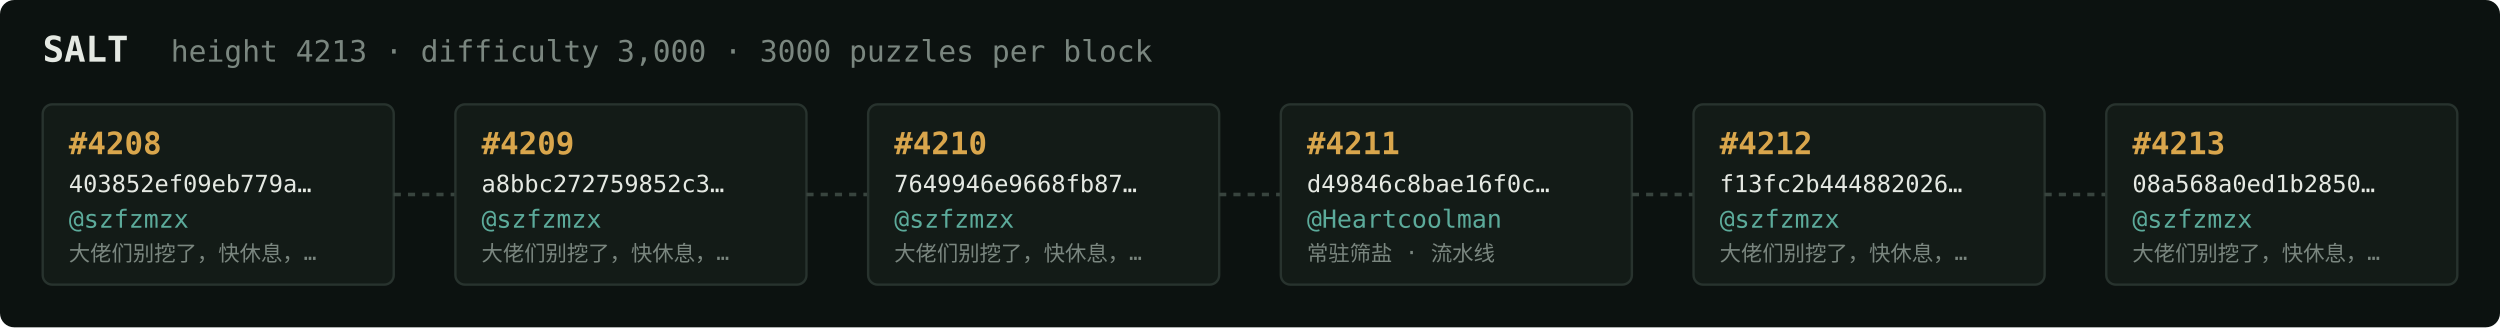
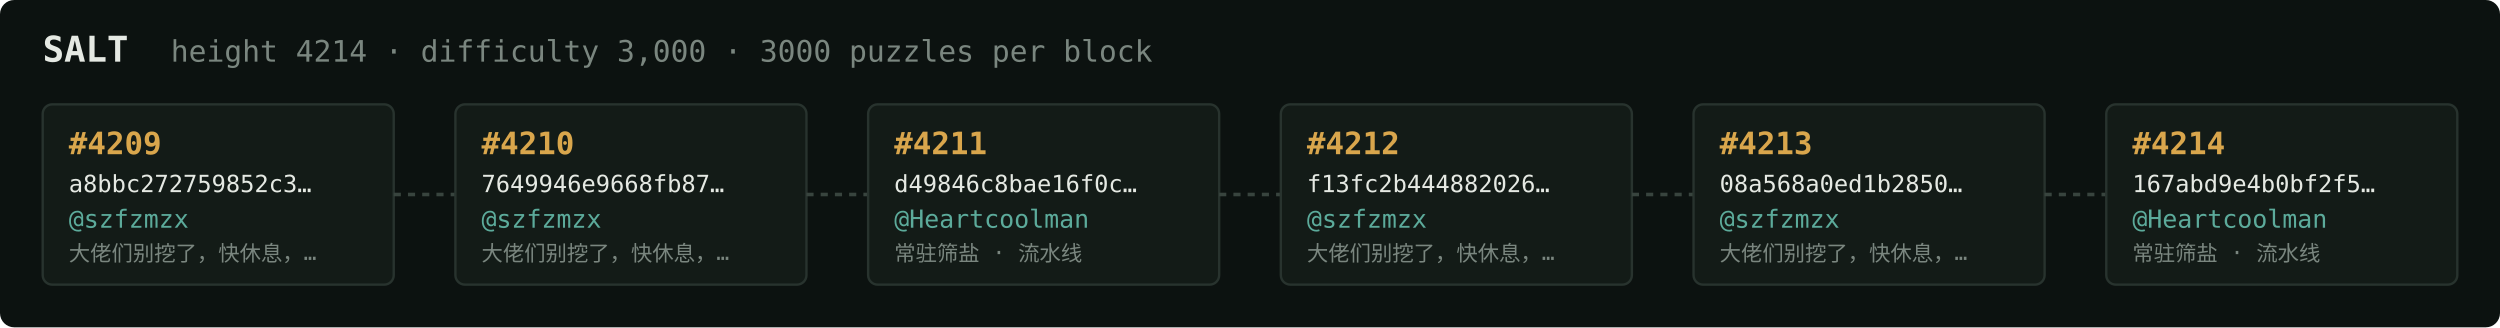
<svg xmlns="http://www.w3.org/2000/svg" width="1054" height="138" viewBox="0 0 1054 138" font-family="ui-monospace,SFMono-Regular,Menlo,monospace">
  <rect fill="#0c1210" width="1054" height="138" rx="6" />
  <text x="18" y="26" fill="#e5e9e3" font-size="15" font-weight="700">SALT</text>
-   <text x="72" y="26" fill="#7a867f" font-size="12.5">height 4213 · difficulty 3,000 · 3000 puzzles per block</text>
+   <text x="72" y="26" fill="#7a867f" font-size="12.5">height 4214 · difficulty 3,000 · 3000 puzzles per block</text>
  <rect x="18" y="44" width="148" height="76" rx="4" fill="#131b17" stroke="#28332e" stroke-width="1" />
-   <text x="29" y="65" fill="#d9a64c" font-size="13" font-weight="700">#4208</text>
-   <text x="29" y="81" fill="#e5e9e3" font-size="10">403852ef09eb779a…</text>
+   <text x="29" y="65" fill="#d9a64c" font-size="13" font-weight="700">#4209</text>
+   <text x="29" y="81" fill="#e5e9e3" font-size="10">a8bbc272759852c3…</text>
  <text x="29" y="96" fill="#5cab9b" font-size="10.5">@szfzmzx</text>
  <text x="29" y="110" fill="#7a867f" font-size="9">大佬们别挖了，快休息，…</text>
  <line x1="166" y1="82.0" x2="192" y2="82.0" stroke="#38443e" stroke-width="1.5" stroke-dasharray="3 3" />
  <rect x="192" y="44" width="148" height="76" rx="4" fill="#131b17" stroke="#28332e" stroke-width="1" />
-   <text x="203" y="65" fill="#d9a64c" font-size="13" font-weight="700">#4209</text>
-   <text x="203" y="81" fill="#e5e9e3" font-size="10">a8bbc272759852c3…</text>
+   <text x="203" y="65" fill="#d9a64c" font-size="13" font-weight="700">#4210</text>
+   <text x="203" y="81" fill="#e5e9e3" font-size="10">7649946e9668fb87…</text>
  <text x="203" y="96" fill="#5cab9b" font-size="10.5">@szfzmzx</text>
  <text x="203" y="110" fill="#7a867f" font-size="9">大佬们别挖了，快休息，…</text>
  <line x1="340" y1="82.0" x2="366" y2="82.0" stroke="#38443e" stroke-width="1.5" stroke-dasharray="3 3" />
  <rect x="366" y="44" width="148" height="76" rx="4" fill="#131b17" stroke="#28332e" stroke-width="1" />
-   <text x="377" y="65" fill="#d9a64c" font-size="13" font-weight="700">#4210</text>
-   <text x="377" y="81" fill="#e5e9e3" font-size="10">7649946e9668fb87…</text>
-   <text x="377" y="96" fill="#5cab9b" font-size="10.5">@szfzmzx</text>
-   <text x="377" y="110" fill="#7a867f" font-size="9">大佬们别挖了，快休息，…</text>
+   <text x="377" y="65" fill="#d9a64c" font-size="13" font-weight="700">#4211</text>
+   <text x="377" y="81" fill="#e5e9e3" font-size="10">d49846c8bae16f0c…</text>
+   <text x="377" y="96" fill="#5cab9b" font-size="10.5">@Heartcoolman</text>
+   <text x="377" y="110" fill="#7a867f" font-size="9">常驻筛盐 · 流水线</text>
  <line x1="514" y1="82.0" x2="540" y2="82.0" stroke="#38443e" stroke-width="1.5" stroke-dasharray="3 3" />
  <rect x="540" y="44" width="148" height="76" rx="4" fill="#131b17" stroke="#28332e" stroke-width="1" />
-   <text x="551" y="65" fill="#d9a64c" font-size="13" font-weight="700">#4211</text>
-   <text x="551" y="81" fill="#e5e9e3" font-size="10">d49846c8bae16f0c…</text>
-   <text x="551" y="96" fill="#5cab9b" font-size="10.5">@Heartcoolman</text>
-   <text x="551" y="110" fill="#7a867f" font-size="9">常驻筛盐 · 流水线</text>
+   <text x="551" y="65" fill="#d9a64c" font-size="13" font-weight="700">#4212</text>
+   <text x="551" y="81" fill="#e5e9e3" font-size="10">f13fc2b444882026…</text>
+   <text x="551" y="96" fill="#5cab9b" font-size="10.5">@szfzmzx</text>
+   <text x="551" y="110" fill="#7a867f" font-size="9">大佬们别挖了，快休息，…</text>
  <line x1="688" y1="82.0" x2="714" y2="82.0" stroke="#38443e" stroke-width="1.5" stroke-dasharray="3 3" />
  <rect x="714" y="44" width="148" height="76" rx="4" fill="#131b17" stroke="#28332e" stroke-width="1" />
-   <text x="725" y="65" fill="#d9a64c" font-size="13" font-weight="700">#4212</text>
-   <text x="725" y="81" fill="#e5e9e3" font-size="10">f13fc2b444882026…</text>
+   <text x="725" y="65" fill="#d9a64c" font-size="13" font-weight="700">#4213</text>
+   <text x="725" y="81" fill="#e5e9e3" font-size="10">08a568a0ed1b2850…</text>
  <text x="725" y="96" fill="#5cab9b" font-size="10.5">@szfzmzx</text>
  <text x="725" y="110" fill="#7a867f" font-size="9">大佬们别挖了，快休息，…</text>
  <line x1="862" y1="82.0" x2="888" y2="82.0" stroke="#38443e" stroke-width="1.5" stroke-dasharray="3 3" />
  <rect x="888" y="44" width="148" height="76" rx="4" fill="#131b17" stroke="#28332e" stroke-width="1" />
-   <text x="899" y="65" fill="#d9a64c" font-size="13" font-weight="700">#4213</text>
-   <text x="899" y="81" fill="#e5e9e3" font-size="10">08a568a0ed1b2850…</text>
-   <text x="899" y="96" fill="#5cab9b" font-size="10.5">@szfzmzx</text>
-   <text x="899" y="110" fill="#7a867f" font-size="9">大佬们别挖了，快休息，…</text>
+   <text x="899" y="65" fill="#d9a64c" font-size="13" font-weight="700">#4214</text>
+   <text x="899" y="81" fill="#e5e9e3" font-size="10">167abd9e4b0bf2f5…</text>
+   <text x="899" y="96" fill="#5cab9b" font-size="10.5">@Heartcoolman</text>
+   <text x="899" y="110" fill="#7a867f" font-size="9">常驻筛盐 · 流水线</text>
</svg>
